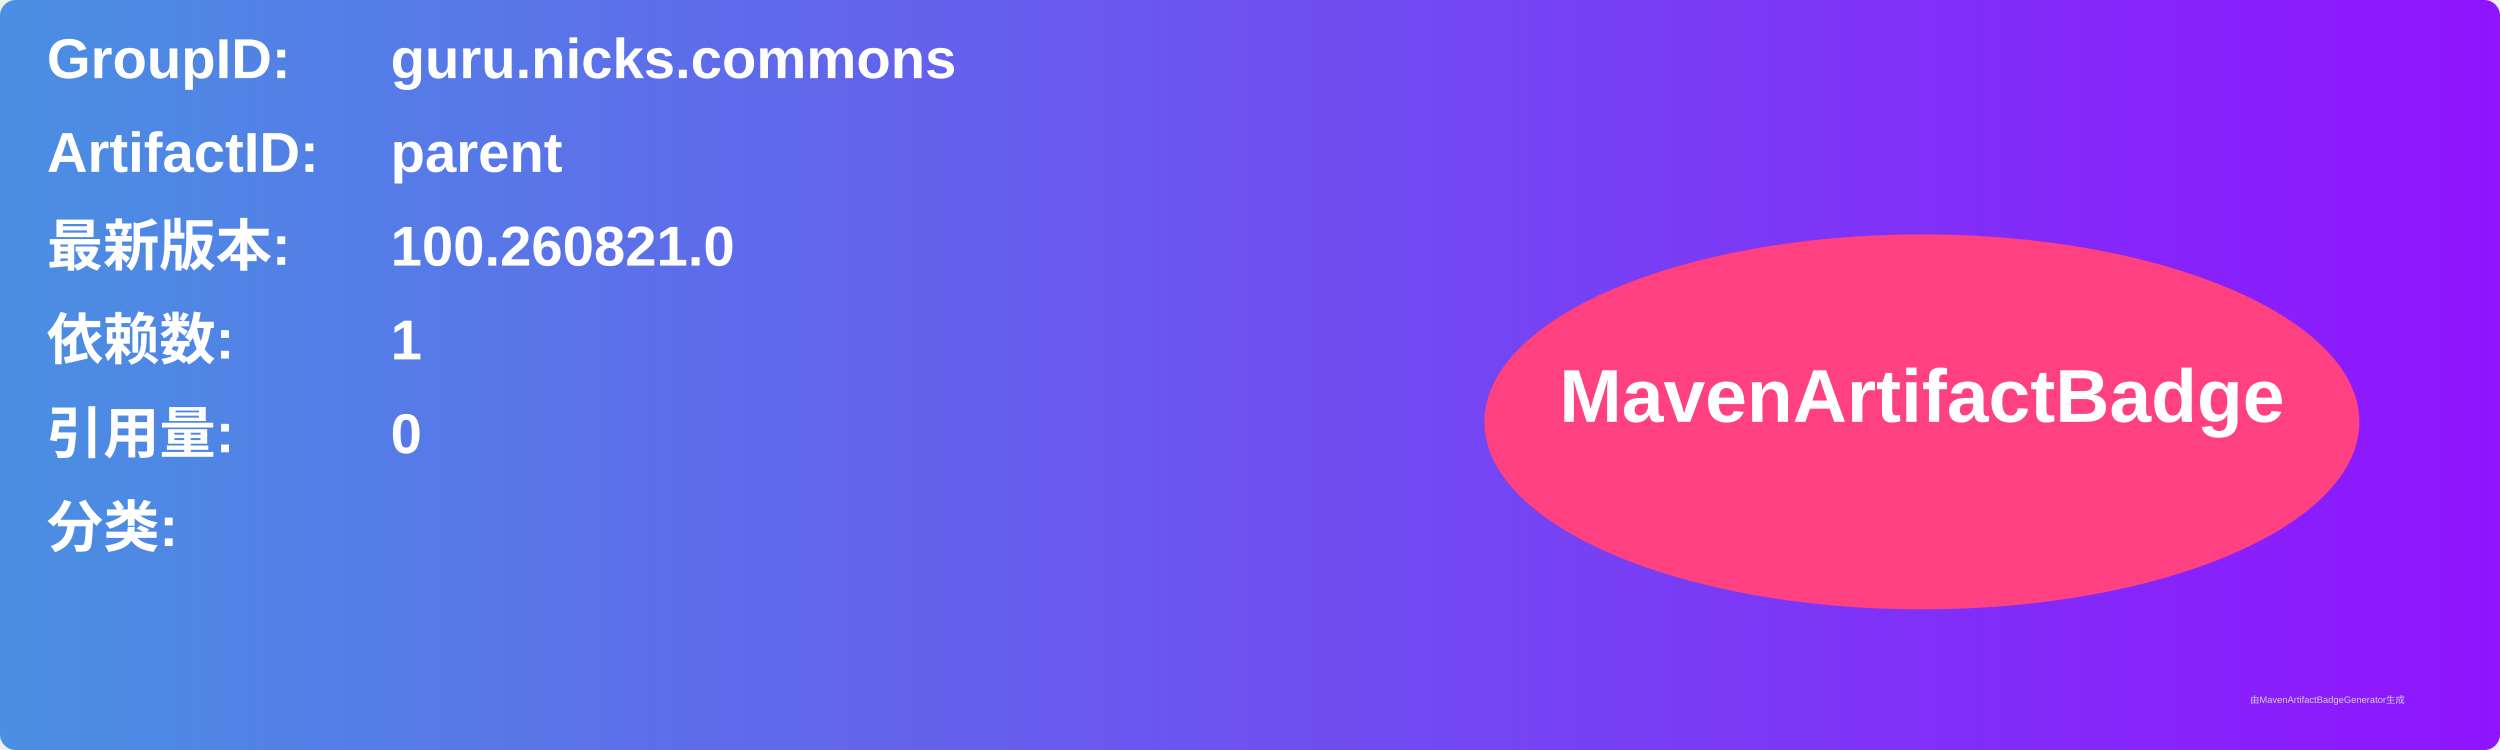
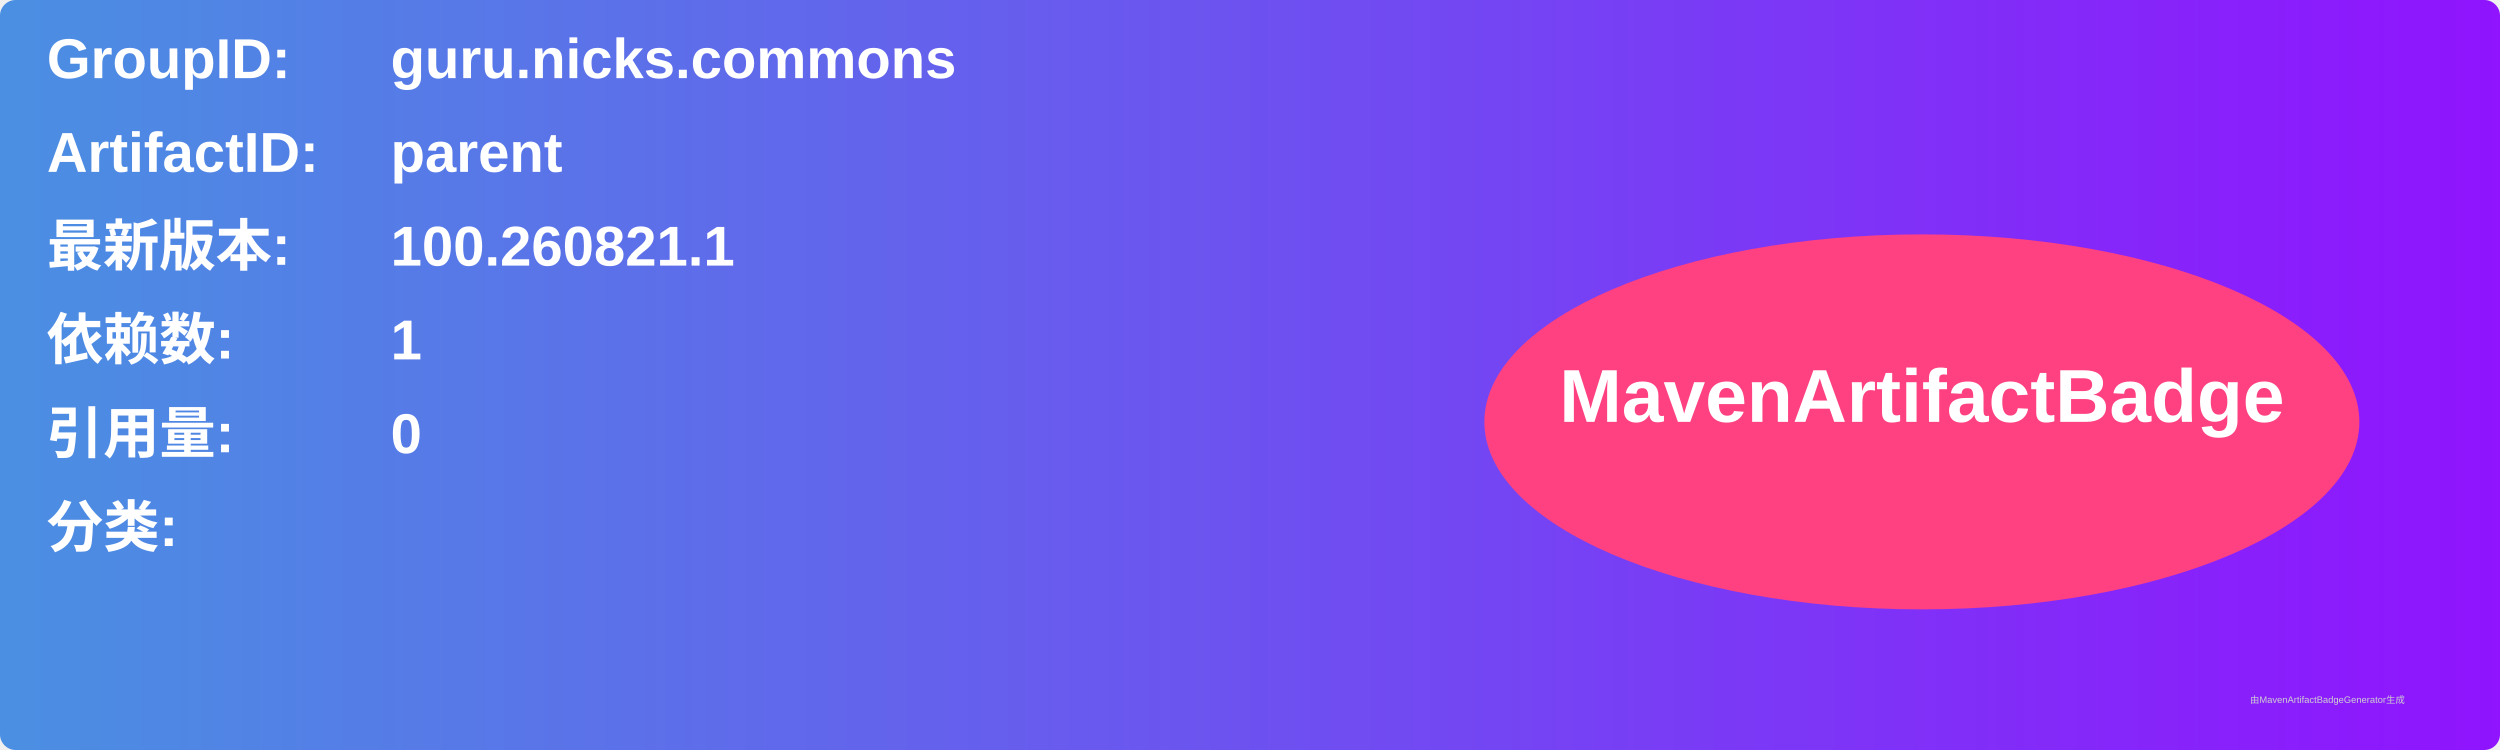
<svg xmlns="http://www.w3.org/2000/svg" width="800" height="240" viewBox="0 0 800 240">
  <linearGradient id="grad" x1="0%" y1="0%" x2="100%" y2="0%">
    <stop offset="0%" stop-color="#4a90e2" />
    <stop offset="100%" stop-color="#9013fe" />
  </linearGradient>
  <rect width="100%" height="100%" rx="5" ry="5" fill="url(#grad)" />
  <g transform="translate(15, 15)">
    <text x="0" y="10" font-family="Arial" font-size="18" fill="white" font-weight="bold" width="260">GroupID:</text>
    <text x="110" y="10" font-family="Arial" font-size="18" fill="white" font-weight="bold" width="460">guru.nicks.commons</text>
    <text x="0" y="40" font-family="Arial" font-size="18" fill="white" font-weight="bold" width="260">ArtifactID:</text>
    <text x="110" y="40" font-family="Arial" font-size="18" fill="white" font-weight="bold" width="460">parent</text>
    <text x="0" y="70" font-family="Arial" font-size="18" fill="white" font-weight="bold">最新版本:</text>
    <text x="110" y="70" font-family="Arial" font-size="18" fill="white" font-weight="bold">
-       <tspan font-weight="bold">100.260821.0</tspan>
+       <tspan font-weight="bold">100.260821.1</tspan>
    </text>
    <text x="0" y="100" font-family="Arial" font-size="18" fill="white" font-weight="bold">依赖数: </text>
    <text x="110" y="100" font-family="Arial" font-size="18" fill="white">
      <tspan font-weight="bold">1</tspan>
    </text>
    <text x="0" y="130" font-family="Arial" font-size="18" fill="white" font-weight="bold">引用量: </text>
    <text x="110" y="130" font-family="Arial" font-size="18" fill="white">
      <tspan font-weight="bold">0</tspan>
    </text>
    <text x="0" y="160" font-family="Arial" font-size="18" fill="white" font-weight="bold">分类:</text>
    <text x="10" y="190" font-family="Arial" font-size="10" fill="white">
      <tspan font-weight="bold" />
    </text>
    <ellipse cx="600" cy="120" rx="140" ry="60" fill="#ff4081" />
    <text x="600" y="120" text-anchor="middle" font-family="Arial" font-size="24" fill="white" font-weight="bold">MavenArtifactBadge</text>
  </g>
  <text x="720" y="225" font-family="Arial" font-size="3" fill="#d0d0d0">由MavenArtifactBadgeGenerator生成</text>
</svg>
